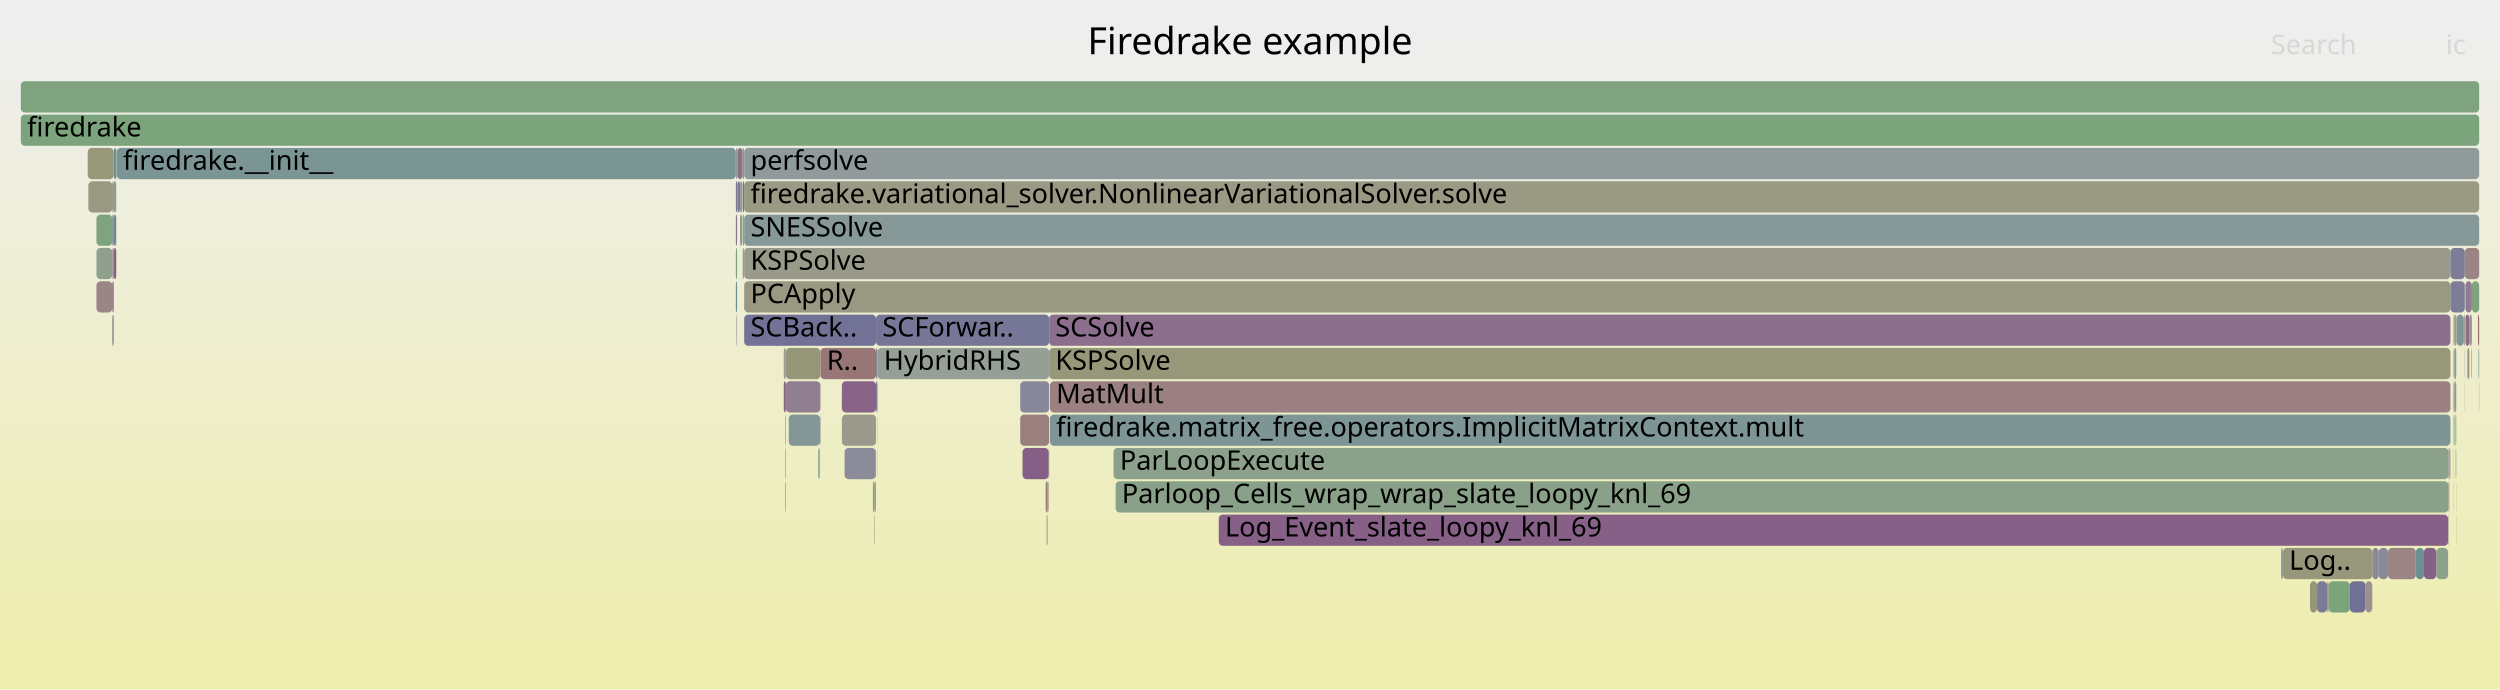
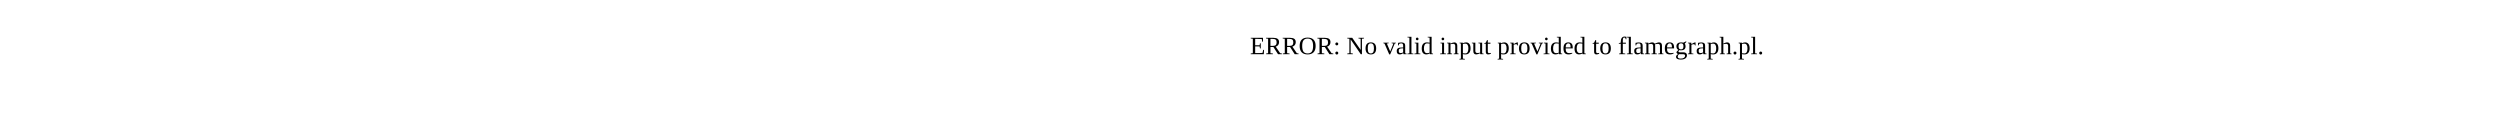
- <svg xmlns="http://www.w3.org/2000/svg" version="1.1" width="1200" height="331" viewBox="0 0 1200 331">
-   <defs>
-     <linearGradient id="background" y1="0" y2="1" x1="0" x2="0">
-       <stop stop-color="#eeeeee" offset="5%" />
-       <stop stop-color="#eeeeb0" offset="95%" />
-     </linearGradient>
-   </defs>
-   <style type="text/css">
- 	text { font-family:Verdana; font-size:13px; fill:rgb(0,0,0); }
- 	#search, #ignorecase { opacity:0.1; cursor:pointer; }
- 	#search:hover, #search.show, #ignorecase:hover, #ignorecase.show { opacity:1; }
- 	#subtitle { text-anchor:middle; font-color:rgb(160,160,160); }
- 	#title { text-anchor:middle; font-size:18px}
- 	#unzoom { cursor:pointer; }
- 	#frames &gt; *:hover { stroke:black; stroke-width:0.5; cursor:pointer; }
- 	.hide { display:none; }
- 	.parent { opacity:0.5; }
- </style>
-   <rect x="0.0" y="0" width="1200.0" height="331.0" fill="url(#background)" />
-   <text id="title" x="600.00" y="26">Firedrake example</text>
-   <text id="details" x="10.00" y="313"> </text>
-   <text id="unzoom" x="10.00" y="26" class="hide">Reset Zoom</text>
-   <text id="search" x="1090.00" y="26">Search</text>
-   <text id="ignorecase" x="1174.00" y="26">ic</text>
-   <text id="matched" x="1090.00" y="313"> </text>
-   <g id="frames">
-     <g>
-       <rect x="534.5" y="215" width="640.8" height="15.0" fill="rgb(138.976,161.097,138.976)" rx="2" ry="2" />
-       <text x="537.54" y="225.5">ParLoopExecute</text>
-     </g>
-     <g>
-       <rect x="1186.2" y="167" width="0.2" height="15.0" fill="rgb(149.364,159.406,149.364)" rx="2" ry="2" />
-       <text x="1189.24" y="177.5" />
-     </g>
-     <g>
-       <rect x="56.0" y="71" width="297.2" height="15.0" fill="rgb(123.314,149.007,149.007)" rx="2" ry="2" />
-       <text x="59.04" y="81.5">firedrake.__init__</text>
-     </g>
-     <g>
-       <rect x="54.6" y="71" width="1.2" height="15.0" fill="rgb(107.44,144.892,144.892)" rx="2" ry="2" />
-       <text x="57.60" y="81.5" />
-     </g>
-     <g>
-       <rect x="393.8" y="167" width="26.7" height="15.0" fill="rgb(152.794,118.086,118.086)" rx="2" ry="2" />
-       <text x="396.84" y="177.5">R..</text>
-     </g>
-     <g>
-       <rect x="53.9" y="103" width="0.7" height="15.0" fill="rgb(112.618,112.618,149.216)" rx="2" ry="2" />
-       <text x="56.90" y="113.5" />
-     </g>
-     <g>
-       <rect x="420.5" y="167" width="0.7" height="15.0" fill="rgb(127.065,127.065,152.013)" rx="2" ry="2" />
-       <text x="423.53" y="177.5" />
-     </g>
-     <g>
-       <rect x="53.9" y="151" width="0.7" height="15.0" fill="rgb(146.326,128.086,146.326)" rx="2" ry="2" />
-       <text x="56.90" y="161.5" />
-     </g>
-     <g>
-       <rect x="1183.4" y="135" width="3.1" height="15.0" fill="rgb(144.499,123.405,144.499)" rx="2" ry="2" />
-       <text x="1186.41" y="145.5" />
-     </g>
-     <g>
-       <rect x="502.8" y="231" width="0.3" height="15.0" fill="rgb(120.342,120.342,150.711)" rx="2" ry="2" />
-       <text x="505.82" y="241.5" />
-     </g>
-     <g>
-       <rect x="501.9" y="231" width="0.9" height="15.0" fill="rgb(154.131,128.336,128.336)" rx="2" ry="2" />
-       <text x="504.88" y="241.5" />
-     </g>
-     <g>
-       <rect x="356.3" y="71" width="0.9" height="15.0" fill="rgb(148.954,148.954,114.163)" rx="2" ry="2" />
-       <text x="359.33" y="81.5" />
-     </g>
-     <g>
-       <rect x="419.6" y="247" width="0.2" height="15.0" fill="rgb(152.011,152.011,128.978)" rx="2" ry="2" />
-       <text x="422.62" y="257.5" />
-     </g>
-     <g>
-       <rect x="353.2" y="87" width="0.6" height="15.0" fill="rgb(120.153,120.153,150.675)" rx="2" ry="2" />
-       <text x="356.16" y="97.5" />
-     </g>
-     <g>
-       <rect x="421.1" y="199" width="0.1" height="15.0" fill="rgb(131.711,131.711,152.912)" rx="2" ry="2" />
-       <text x="424.10" y="209.5" />
-     </g>
-     <g>
-       <rect x="1178.2" y="167" width="0.8" height="15.0" fill="rgb(143.235,160.404,143.235)" rx="2" ry="2" />
-       <text x="1181.17" y="177.5" />
-     </g>
-     <g>
-       <rect x="1108.8" y="279" width="3.4" height="15.0" fill="rgb(150.379,150.379,121.069)" rx="2" ry="2" />
-       <text x="1111.75" y="289.5" />
-     </g>
-     <g>
-       <rect x="1178.2" y="151" width="0.8" height="15.0" fill="rgb(147.885,159.647,147.885)" rx="2" ry="2" />
-       <text x="1181.17" y="161.5" />
-     </g>
-     <g>
-       <rect x="1117.0" y="279" width="0.8" height="15.0" fill="rgb(151.511,151.511,126.552)" rx="2" ry="2" />
-       <text x="1120.02" y="289.5" />
-     </g>
-     <g>
-       <rect x="1186.4" y="167" width="0.1" height="15.0" fill="rgb(113.621,113.621,149.41)" rx="2" ry="2" />
-       <text x="1189.38" y="177.5" />
-     </g>
-     <g>
-       <rect x="357.0" y="119" width="0.2" height="15.0" fill="rgb(109.704,145.479,145.479)" rx="2" ry="2" />
-       <text x="359.95" y="129.5" />
-     </g>
-     <g>
-       <rect x="419.5" y="247" width="0.1" height="15.0" fill="rgb(153.42,153.42,135.807)" rx="2" ry="2" />
-       <text x="422.45" y="257.5" />
-     </g>
-     <g>
-       <rect x="353.2" y="71" width="0.6" height="15.0" fill="rgb(138.867,161.115,138.867)" rx="2" ry="2" />
-       <text x="356.16" y="81.5" />
-     </g>
-     <g>
-       <rect x="392.8" y="215" width="0.3" height="15.0" fill="rgb(104.417,144.108,144.108)" rx="2" ry="2" />
-       <text x="395.85" y="225.5" />
-     </g>
-     <g>
-       <rect x="357.2" y="135" width="819.0" height="15.0" fill="rgb(152.524,152.524,131.462)" rx="2" ry="2" />
-       <text x="360.23" y="145.5">PCApply</text>
-     </g>
-     <g>
-       <rect x="357.2" y="103" width="832.8" height="15.0" fill="rgb(133.654,151.688,151.688)" rx="2" ry="2" />
-       <text x="360.23" y="113.5">SNESSolve</text>
-     </g>
-     <g>
-       <rect x="1178.9" y="247" width="0.1" height="15.0" fill="rgb(149.044,149.044,114.6)" rx="2" ry="2" />
-       <text x="1181.88" y="257.5" />
-     </g>
-     <g>
-       <rect x="393.6" y="199" width="0.2" height="15.0" fill="rgb(120.814,120.814,150.803)" rx="2" ry="2" />
-       <text x="396.65" y="209.5" />
-     </g>
-     <g>
-       <rect x="55.8" y="71" width="0.2" height="15.0" fill="rgb(136.892,152.528,152.528)" rx="2" ry="2" />
-       <text x="58.81" y="81.5" />
-     </g>
-     <g>
-       <rect x="1177.7" y="199" width="0.1" height="15.0" fill="rgb(155.866,141.64,141.64)" rx="2" ry="2" />
-       <text x="1180.66" y="209.5" />
-     </g>
-     <g>
-       <rect x="585.0" y="247" width="590.1" height="15.0" fill="rgb(133.701,95.734,133.701)" rx="2" ry="2" />
-       <text x="587.98" y="257.5">Log_Event_slate_loopy_knl_69</text>
-     </g>
-     <g>
-       <rect x="420.4" y="215" width="0.1" height="15.0" fill="rgb(154.367,154.367,140.392)" rx="2" ry="2" />
-       <text x="423.37" y="225.5" />
-     </g>
-     <g>
-       <rect x="420.0" y="231" width="0.4" height="15.0" fill="rgb(154.439,130.701,130.701)" rx="2" ry="2" />
-       <text x="423.05" y="241.5" />
-     </g>
-     <g>
-       <rect x="1179.2" y="151" width="3.4" height="15.0" fill="rgb(128.153,150.262,150.262)" rx="2" ry="2" />
-       <text x="1182.17" y="161.5" />
-     </g>
-     <g>
-       <rect x="1138.7" y="263" width="3.1" height="15.0" fill="rgb(137.086,137.086,153.952)" rx="2" ry="2" />
-       <text x="1141.74" y="273.5" />
-     </g>
-     <g>
-       <rect x="1189.4" y="151" width="0.6" height="15.0" fill="rgb(152.053,112.409,112.409)" rx="2" ry="2" />
-       <text x="1192.41" y="161.5" />
-     </g>
-     <g>
-       <rect x="376.9" y="231" width="0.3" height="15.0" fill="rgb(147.642,147.642,107.802)" rx="2" ry="2" />
-       <text x="379.95" y="241.5" />
-     </g>
-     <g>
-       <rect x="1186.5" y="135" width="3.5" height="15.0" fill="rgb(126.917,163.06,126.917)" rx="2" ry="2" />
-       <text x="1189.52" y="145.5" />
-     </g>
-     <g>
-       <rect x="1177.7" y="167" width="0.1" height="15.0" fill="rgb(120.881,148.377,148.377)" rx="2" ry="2" />
-       <text x="1180.66" y="177.5" />
-     </g>
-     <g>
-       <rect x="504.0" y="199" width="672.2" height="15.0" fill="rgb(125.006,149.446,149.446)" rx="2" ry="2" />
-       <text x="506.95" y="209.5">firedrake.matrix_free.operators.ImplicitMatrixContext.mult</text>
-     </g>
-     <g>
-       <rect x="356.5" y="103" width="0.7" height="15.0" fill="rgb(138.435,161.185,138.435)" rx="2" ry="2" />
-       <text x="359.49" y="113.5" />
-     </g>
-     <g>
-       <rect x="54.6" y="103" width="1.2" height="15.0" fill="rgb(104.393,144.102,144.102)" rx="2" ry="2" />
-       <text x="57.60" y="113.5" />
-     </g>
-     <g>
-       <rect x="1183.0" y="167" width="0.1" height="15.0" fill="rgb(122.647,122.647,151.157)" rx="2" ry="2" />
-       <text x="1185.97" y="177.5" />
-     </g>
-     <g>
-       <rect x="393.1" y="215" width="0.2" height="15.0" fill="rgb(133.674,161.96,133.674)" rx="2" ry="2" />
-       <text x="396.13" y="225.5" />
-     </g>
-     <g>
-       <rect x="1095.8" y="263" width="42.9" height="15.0" fill="rgb(150.797,150.797,123.094)" rx="2" ry="2" />
-       <text x="1098.78" y="273.5">Log..</text>
-     </g>
-     <g>
-       <rect x="356.5" y="119" width="0.5" height="15.0" fill="rgb(111.732,146.005,146.005)" rx="2" ry="2" />
-       <text x="359.49" y="129.5" />
-     </g>
-     <g>
-       <rect x="420.5" y="151" width="83.1" height="15.0" fill="rgb(118.211,118.211,150.299)" rx="2" ry="2" />
-       <text x="423.53" y="161.5">SCForwar..</text>
-     </g>
-     <g>
-       <rect x="54.6" y="87" width="1.2" height="15.0" fill="rgb(134.831,161.772,134.831)" rx="2" ry="2" />
-       <text x="57.60" y="97.5" />
-     </g>
-     <g>
-       <rect x="354.1" y="71" width="2.2" height="15.0" fill="rgb(139.766,111.275,139.766)" rx="2" ry="2" />
-       <text x="357.12" y="81.5" />
-     </g>
-     <g>
-       <rect x="1177.8" y="183" width="0.4" height="15.0" fill="rgb(112.093,112.093,149.115)" rx="2" ry="2" />
-       <text x="1180.81" y="193.5" />
-     </g>
-     <g>
-       <rect x="1178.7" y="215" width="0.2" height="15.0" fill="rgb(139.571,161,139.571)" rx="2" ry="2" />
-       <text x="1181.74" y="225.5" />
-     </g>
-     <g>
-       <rect x="503.3" y="231" width="0.1" height="15.0" fill="rgb(152.181,113.391,113.391)" rx="2" ry="2" />
-       <text x="506.27" y="241.5" />
-     </g>
-     <g>
-       <rect x="420.5" y="183" width="0.7" height="15.0" fill="rgb(121.666,121.666,150.968)" rx="2" ry="2" />
-       <text x="423.53" y="193.5" />
-     </g>
-     <g>
-       <rect x="353.2" y="103" width="0.6" height="15.0" fill="rgb(140.528,113.228,140.528)" rx="2" ry="2" />
-       <text x="356.16" y="113.5" />
-     </g>
-     <g>
-       <rect x="1183.0" y="183" width="0.1" height="15.0" fill="rgb(151.512,151.512,126.558)" rx="2" ry="2" />
-       <text x="1185.97" y="193.5" />
-     </g>
-     <g>
-       <rect x="1177.7" y="151" width="0.5" height="15.0" fill="rgb(155.453,138.477,138.477)" rx="2" ry="2" />
-       <text x="1180.66" y="161.5" />
-     </g>
-     <g>
-       <rect x="535.5" y="231" width="639.8" height="15.0" fill="rgb(136.586,161.486,136.586)" rx="2" ry="2" />
-       <text x="538.47" y="241.5">Parloop_Cells_wrap_wrap_slate_loopy_knl_69</text>
-     </g>
-     <g>
-       <rect x="46.3" y="135" width="7.6" height="15.0" fill="rgb(154.723,132.88,132.88)" rx="2" ry="2" />
-       <text x="49.32" y="145.5" />
-     </g>
-     <g>
-       <rect x="419.0" y="231" width="0.8" height="15.0" fill="rgb(128.131,162.862,128.131)" rx="2" ry="2" />
-       <text x="421.99" y="241.5" />
-     </g>
-     <g>
-       <rect x="1189.9" y="183" width="0.1" height="15.0" fill="rgb(145.663,126.386,145.663)" rx="2" ry="2" />
-       <text x="1192.86" y="193.5" />
-     </g>
-     <g>
-       <rect x="404.1" y="183" width="16.4" height="15.0" fill="rgb(135.024,99.124,135.024)" rx="2" ry="2" />
-       <text x="407.14" y="193.5" />
-     </g>
-     <g>
-       <rect x="1177.7" y="183" width="0.1" height="15.0" fill="rgb(152.027,112.209,112.209)" rx="2" ry="2" />
-       <text x="1180.66" y="193.5" />
-     </g>
-     <g>
-       <rect x="1175.3" y="231" width="0.4" height="15.0" fill="rgb(154.282,154.282,139.983)" rx="2" ry="2" />
-       <text x="1178.26" y="241.5" />
-     </g>
-     <g>
-       <rect x="405.4" y="215" width="15.0" height="15.0" fill="rgb(139.416,139.416,154.403)" rx="2" ry="2" />
-       <text x="408.44" y="225.5" />
-     </g>
-     <g>
-       <rect x="377.2" y="167" width="16.6" height="15.0" fill="rgb(150.183,150.183,120.117)" rx="2" ry="2" />
-       <text x="380.16" y="177.5" />
-     </g>
-     <g>
-       <rect x="46.3" y="103" width="7.6" height="15.0" fill="rgb(125.788,163.244,125.788)" rx="2" ry="2" />
-       <text x="49.32" y="113.5" />
-     </g>
-     <g>
-       <rect x="1141.8" y="263" width="4.4" height="15.0" fill="rgb(136.64,136.64,153.866)" rx="2" ry="2" />
-       <text x="1144.78" y="273.5" />
-     </g>
-     <g>
-       <rect x="353.2" y="135" width="0.6" height="15.0" fill="rgb(108.023,145.043,145.043)" rx="2" ry="2" />
-       <text x="356.16" y="145.5" />
-     </g>
-     <g>
-       <rect x="1177.8" y="167" width="0.4" height="15.0" fill="rgb(122.66,148.838,148.838)" rx="2" ry="2" />
-       <text x="1180.81" y="177.5" />
-     </g>
-     <g>
-       <rect x="1177.7" y="231" width="0.1" height="15.0" fill="rgb(124.343,163.479,124.343)" rx="2" ry="2" />
-       <text x="1180.66" y="241.5" />
-     </g>
-     <g>
-       <rect x="393.3" y="215" width="0.3" height="15.0" fill="rgb(133.037,151.528,151.528)" rx="2" ry="2" />
-       <text x="396.29" y="225.5" />
-     </g>
-     <g>
-       <rect x="53.9" y="119" width="0.7" height="15.0" fill="rgb(153.539,123.796,123.796)" rx="2" ry="2" />
-       <text x="56.90" y="129.5" />
-     </g>
-     <g>
-       <rect x="1179.0" y="151" width="0.2" height="15.0" fill="rgb(127.301,162.997,127.301)" rx="2" ry="2" />
-       <text x="1182.05" y="161.5" />
-     </g>
-     <g>
-       <rect x="1112.2" y="279" width="4.8" height="15.0" fill="rgb(122.612,122.612,151.151)" rx="2" ry="2" />
-       <text x="1115.21" y="289.5" />
-     </g>
-     <g>
-       <rect x="1175.1" y="247" width="0.2" height="15.0" fill="rgb(137.946,137.946,154.119)" rx="2" ry="2" />
-       <text x="1178.11" y="257.5" />
-     </g>
-     <g>
-       <rect x="1175.7" y="215" width="0.5" height="15.0" fill="rgb(152.557,152.557,131.623)" rx="2" ry="2" />
-       <text x="1178.73" y="225.5" />
-     </g>
-     <g>
-       <rect x="376.2" y="167" width="1.0" height="15.0" fill="rgb(149.523,159.38,149.523)" rx="2" ry="2" />
-       <text x="379.18" y="177.5" />
-     </g>
-     <g>
-       <rect x="10.0" y="39" width="1180.0" height="15.0" fill="rgb(125.994,163.21,125.994)" rx="2" ry="2" />
-       <text x="13.00" y="49.5" />
-     </g>
-     <g>
-       <rect x="376.9" y="215" width="0.3" height="15.0" fill="rgb(129.698,162.607,129.698)" rx="2" ry="2" />
-       <text x="379.95" y="225.5" />
-     </g>
-     <g>
-       <rect x="42.4" y="87" width="11.5" height="15.0" fill="rgb(152.397,152.397,130.845)" rx="2" ry="2" />
-       <text x="45.35" y="97.5" />
-     </g>
-     <g>
-       <rect x="10.0" y="55" width="1180.0" height="15.0" fill="rgb(123.928,163.547,123.928)" rx="2" ry="2" />
-       <text x="13.00" y="65.5">firedrake</text>
-     </g>
-     <g>
-       <rect x="1178.6" y="199" width="0.4" height="15.0" fill="rgb(138.426,161.186,138.426)" rx="2" ry="2" />
-       <text x="1181.61" y="209.5" />
-     </g>
-     <g>
-       <rect x="490.8" y="215" width="12.6" height="15.0" fill="rgb(133.484,95.178,133.484)" rx="2" ry="2" />
-       <text x="493.76" y="225.5" />
-     </g>
-     <g>
-       <rect x="1177.8" y="199" width="0.4" height="15.0" fill="rgb(138.738,161.136,138.738)" rx="2" ry="2" />
-       <text x="1180.81" y="209.5" />
-     </g>
-     <g>
-       <rect x="378.6" y="199" width="15.0" height="15.0" fill="rgb(131.248,151.064,151.064)" rx="2" ry="2" />
-       <text x="381.63" y="209.5" />
-     </g>
-     <g>
-       <rect x="504.0" y="183" width="672.2" height="15.0" fill="rgb(154.06,127.797,127.797)" rx="2" ry="2" />
-       <text x="506.95" y="193.5">MatMult</text>
-     </g>
-     <g>
-       <rect x="1135.4" y="279" width="3.3" height="15.0" fill="rgb(156.207,144.254,144.254)" rx="2" ry="2" />
-       <text x="1138.44" y="289.5" />
-     </g>
-     <g>
-       <rect x="1178.9" y="215" width="0.1" height="15.0" fill="rgb(138.47,152.937,152.937)" rx="2" ry="2" />
-       <text x="1181.88" y="225.5" />
-     </g>
-     <g>
-       <rect x="357.2" y="119" width="819.0" height="15.0" fill="rgb(153.834,153.834,137.813)" rx="2" ry="2" />
-       <text x="360.23" y="129.5">KSPSolve</text>
-     </g>
-     <g>
-       <rect x="1178.4" y="183" width="0.6" height="15.0" fill="rgb(151.957,151.957,128.714)" rx="2" ry="2" />
-       <text x="1181.40" y="193.5" />
-     </g>
-     <g>
-       <rect x="355.2" y="103" width="1.0" height="15.0" fill="rgb(135.912,161.596,135.912)" rx="2" ry="2" />
-       <text x="358.25" y="113.5" />
-     </g>
-     <g>
-       <rect x="377.2" y="183" width="16.6" height="15.0" fill="rgb(145.499,125.967,145.499)" rx="2" ry="2" />
-       <text x="380.16" y="193.5" />
-     </g>
-     <g>
-       <rect x="376.2" y="183" width="1.0" height="15.0" fill="rgb(134.973,98.994,134.973)" rx="2" ry="2" />
-       <text x="379.18" y="193.5" />
-     </g>
-     <g>
-       <rect x="42.1" y="71" width="12.5" height="15.0" fill="rgb(150.605,150.605,122.162)" rx="2" ry="2" />
-       <text x="45.11" y="81.5" />
-     </g>
-     <g>
-       <rect x="1169.4" y="263" width="5.7" height="15.0" fill="rgb(139.929,160.942,139.929)" rx="2" ry="2" />
-       <text x="1172.37" y="273.5" />
-     </g>
-     <g>
-       <rect x="353.8" y="71" width="0.3" height="15.0" fill="rgb(139.261,109.983,139.261)" rx="2" ry="2" />
-       <text x="356.82" y="81.5" />
-     </g>
-     <g>
-       <rect x="1185.2" y="167" width="0.1" height="15.0" fill="rgb(152.795,118.098,118.098)" rx="2" ry="2" />
-       <text x="1188.17" y="177.5" />
-     </g>
-     <g>
-       <rect x="1094.9" y="263" width="0.9" height="15.0" fill="rgb(143.59,154.264,154.264)" rx="2" ry="2" />
-       <text x="1097.86" y="273.5" />
-     </g>
-     <g>
-       <rect x="1176.2" y="119" width="6.9" height="15.0" fill="rgb(125.323,125.323,151.676)" rx="2" ry="2" />
-       <text x="1179.22" y="129.5" />
-     </g>
-     <g>
-       <rect x="1117.8" y="279" width="10.1" height="15.0" fill="rgb(123.694,163.585,123.694)" rx="2" ry="2" />
-       <text x="1120.79" y="289.5" />
-     </g>
-     <g>
-       <rect x="376.9" y="199" width="0.3" height="15.0" fill="rgb(134.401,151.882,151.882)" rx="2" ry="2" />
-       <text x="379.95" y="209.5" />
-     </g>
-     <g>
-       <rect x="503.6" y="151" width="672.6" height="15.0" fill="rgb(139.715,111.145,139.715)" rx="2" ry="2" />
-       <text x="506.56" y="161.5">SCSolve</text>
-     </g>
-     <g>
-       <rect x="404.1" y="199" width="16.4" height="15.0" fill="rgb(154.305,154.305,140.095)" rx="2" ry="2" />
-       <text x="407.14" y="209.5" />
-     </g>
-     <g>
-       <rect x="1159.6" y="263" width="3.9" height="15.0" fill="rgb(105.827,144.474,144.474)" rx="2" ry="2" />
-       <text x="1162.63" y="273.5" />
-     </g>
-     <g>
-       <rect x="357.2" y="87" width="832.8" height="15.0" fill="rgb(152.582,152.582,131.742)" rx="2" ry="2" />
-       <text x="360.23" y="97.5">firedrake.variational_solver.NonlinearVariationalSolver.solve</text>
-     </g>
-     <g>
-       <rect x="502.6" y="247" width="0.2" height="15.0" fill="rgb(124.194,124.194,151.457)" rx="2" ry="2" />
-       <text x="505.65" y="257.5" />
-     </g>
-     <g>
-       <rect x="1146.2" y="263" width="13.4" height="15.0" fill="rgb(154.598,131.915,131.915)" rx="2" ry="2" />
-       <text x="1149.16" y="273.5" />
-     </g>
-     <g>
-       <rect x="356.5" y="87" width="0.7" height="15.0" fill="rgb(112.681,112.681,149.229)" rx="2" ry="2" />
-       <text x="359.49" y="97.5" />
-     </g>
-     <g>
-       <rect x="1185.3" y="151" width="1.2" height="15.0" fill="rgb(156.466,146.236,146.236)" rx="2" ry="2" />
-       <text x="1188.32" y="161.5" />
-     </g>
-     <g>
-       <rect x="1127.9" y="279" width="7.5" height="15.0" fill="rgb(111.557,111.557,149.011)" rx="2" ry="2" />
-       <text x="1130.89" y="289.5" />
-     </g>
-     <g>
-       <rect x="54.6" y="119" width="1.2" height="15.0" fill="rgb(133.293,94.689,133.293)" rx="2" ry="2" />
-       <text x="57.60" y="129.5" />
-     </g>
-     <g>
-       <rect x="503.1" y="231" width="0.2" height="15.0" fill="rgb(147.914,147.914,109.122)" rx="2" ry="2" />
-       <text x="506.13" y="241.5" />
-     </g>
-     <g>
-       <rect x="489.7" y="199" width="13.9" height="15.0" fill="rgb(154.019,127.481,127.481)" rx="2" ry="2" />
-       <text x="492.70" y="209.5" />
-     </g>
-     <g>
-       <rect x="419.8" y="231" width="0.1" height="15.0" fill="rgb(135.554,152.181,152.181)" rx="2" ry="2" />
-       <text x="422.77" y="241.5" />
-     </g>
-     <g>
-       <rect x="1184.3" y="167" width="0.9" height="15.0" fill="rgb(150.843,150.843,123.317)" rx="2" ry="2" />
-       <text x="1187.35" y="177.5" />
-     </g>
-     <g>
-       <rect x="1182.6" y="151" width="0.5" height="15.0" fill="rgb(155.187,136.431,136.431)" rx="2" ry="2" />
-       <text x="1185.56" y="161.5" />
-     </g>
-     <g>
-       <rect x="502.4" y="247" width="0.2" height="15.0" fill="rgb(152.369,114.831,114.831)" rx="2" ry="2" />
-       <text x="505.42" y="257.5" />
-     </g>
-     <g>
-       <rect x="354.1" y="87" width="1.1" height="15.0" fill="rgb(142.144,117.37,142.144)" rx="2" ry="2" />
-       <text x="357.12" y="97.5" />
-     </g>
-     <g>
-       <rect x="353.5" y="151" width="0.3" height="15.0" fill="rgb(156.391,145.664,145.664)" rx="2" ry="2" />
-       <text x="356.53" y="161.5" />
-     </g>
-     <g>
-       <rect x="53.9" y="87" width="0.7" height="15.0" fill="rgb(153.319,122.109,122.109)" rx="2" ry="2" />
-       <text x="56.90" y="97.5" />
-     </g>
-     <g>
-       <rect x="419.9" y="231" width="0.1" height="15.0" fill="rgb(155.02,135.15,135.15)" rx="2" ry="2" />
-       <text x="422.91" y="241.5" />
-     </g>
-     <g>
-       <rect x="53.9" y="135" width="0.7" height="15.0" fill="rgb(136.123,101.941,136.123)" rx="2" ry="2" />
-       <text x="56.90" y="145.5" />
-     </g>
-     <g>
-       <rect x="357.2" y="151" width="63.3" height="15.0" fill="rgb(114.437,114.437,149.568)" rx="2" ry="2" />
-       <text x="360.23" y="161.5">SCBack..</text>
-     </g>
-     <g>
-       <rect x="1183.1" y="119" width="6.9" height="15.0" fill="rgb(154.626,132.134,132.134)" rx="2" ry="2" />
-       <text x="1186.09" y="129.5" />
-     </g>
-     <g>
-       <rect x="353.8" y="87" width="0.3" height="15.0" fill="rgb(152.717,117.496,117.496)" rx="2" ry="2" />
-       <text x="356.82" y="97.5" />
-     </g>
-     <g>
-       <rect x="503.4" y="215" width="0.2" height="15.0" fill="rgb(119.535,148.028,148.028)" rx="2" ry="2" />
-       <text x="506.40" y="225.5" />
-     </g>
-     <g>
-       <rect x="421.1" y="215" width="0.1" height="15.0" fill="rgb(148.767,148.767,113.253)" rx="2" ry="2" />
-       <text x="424.10" y="225.5" />
-     </g>
-     <g>
-       <rect x="421.2" y="167" width="82.4" height="15.0" fill="rgb(149.743,159.344,149.743)" rx="2" ry="2" />
-       <text x="424.23" y="177.5">HybridRHS</text>
-     </g>
-     <g>
-       <rect x="503.6" y="167" width="672.6" height="15.0" fill="rgb(150.513,150.513,121.718)" rx="2" ry="2" />
-       <text x="506.56" y="177.5">KSPSolve</text>
-     </g>
-     <g>
-       <rect x="1163.5" y="263" width="5.9" height="15.0" fill="rgb(133.888,96.214,133.888)" rx="2" ry="2" />
-       <text x="1166.54" y="273.5" />
-     </g>
-     <g>
-       <rect x="353.2" y="119" width="0.6" height="15.0" fill="rgb(126.35,163.152,126.35)" rx="2" ry="2" />
-       <text x="356.16" y="129.5" />
-     </g>
-     <g>
-       <rect x="46.3" y="119" width="7.6" height="15.0" fill="rgb(143.041,160.435,143.041)" rx="2" ry="2" />
-       <text x="49.32" y="129.5" />
-     </g>
-     <g>
-       <rect x="1183.4" y="151" width="1.9" height="15.0" fill="rgb(138.974,109.246,138.974)" rx="2" ry="2" />
-       <text x="1186.41" y="161.5" />
-     </g>
-     <g>
-       <rect x="1176.2" y="135" width="6.9" height="15.0" fill="rgb(124.84,124.84,151.582)" rx="2" ry="2" />
-       <text x="1179.22" y="145.5" />
-     </g>
-     <g>
-       <rect x="357.2" y="71" width="832.8" height="15.0" fill="rgb(144.194,154.421,154.421)" rx="2" ry="2" />
-       <text x="360.23" y="81.5">perfsolve</text>
-     </g>
-     <g>
-       <rect x="355.2" y="87" width="1.1" height="15.0" fill="rgb(141.964,160.611,141.964)" rx="2" ry="2" />
-       <text x="358.25" y="97.5" />
-     </g>
-     <g>
-       <rect x="489.7" y="183" width="13.9" height="15.0" fill="rgb(136.12,136.12,153.765)" rx="2" ry="2" />
-       <text x="492.70" y="193.5" />
-     </g>
-     <g>
-       <rect x="1177.7" y="215" width="0.1" height="15.0" fill="rgb(134.442,151.892,151.892)" rx="2" ry="2" />
-       <text x="1180.66" y="225.5" />
-     </g>
-     <g>
-       <rect x="356.2" y="103" width="0.1" height="15.0" fill="rgb(141.687,160.656,141.687)" rx="2" ry="2" />
-       <text x="359.21" y="113.5" />
-     </g>
-     <g>
-       <rect x="1175.3" y="215" width="0.4" height="15.0" fill="rgb(138.901,138.901,154.303)" rx="2" ry="2" />
-       <text x="1178.26" y="225.5" />
-     </g>
-     <g>
-       <rect x="1189.7" y="167" width="0.3" height="15.0" fill="rgb(111.813,146.025,146.025)" rx="2" ry="2" />
-       <text x="1192.68" y="177.5" />
-     </g>
-     <g>
-       <rect x="1178.9" y="231" width="0.1" height="15.0" fill="rgb(137.164,161.392,137.164)" rx="2" ry="2" />
-       <text x="1181.88" y="241.5" />
-     </g>
-   </g>
+ <svg xmlns="http://www.w3.org/2000/svg" version="1.1" width="1200" height="65" viewBox="0 0 1200 65">
+   <text x="600.00" y="26">ERROR: No valid input provided to flamegraph.pl.</text>
</svg>
